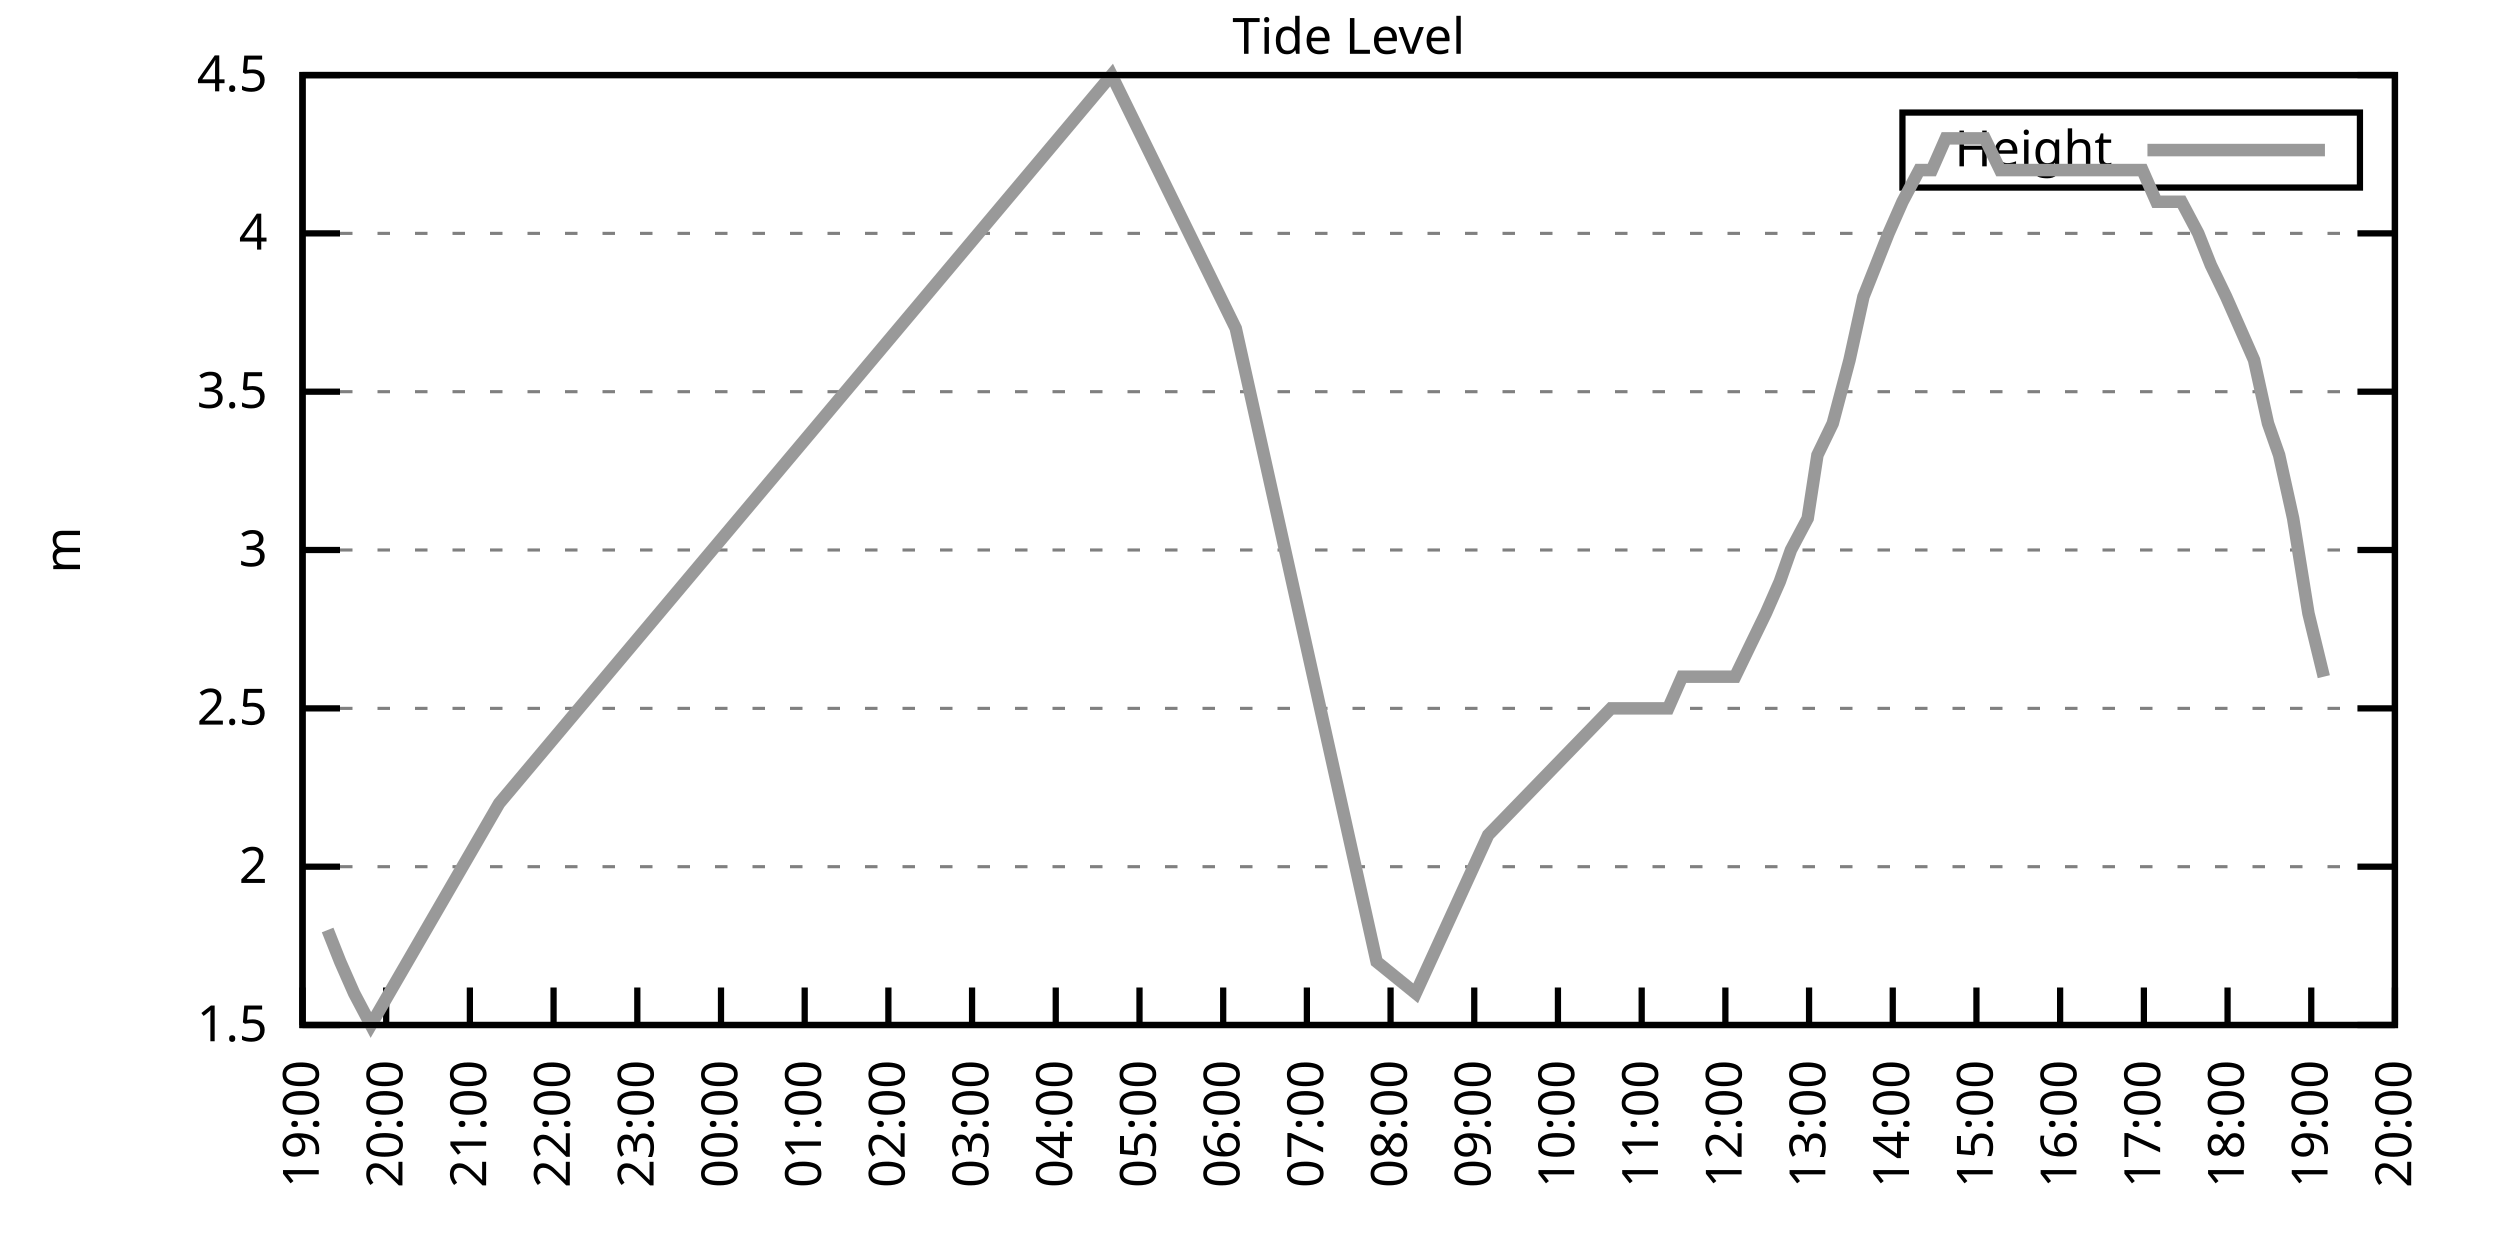
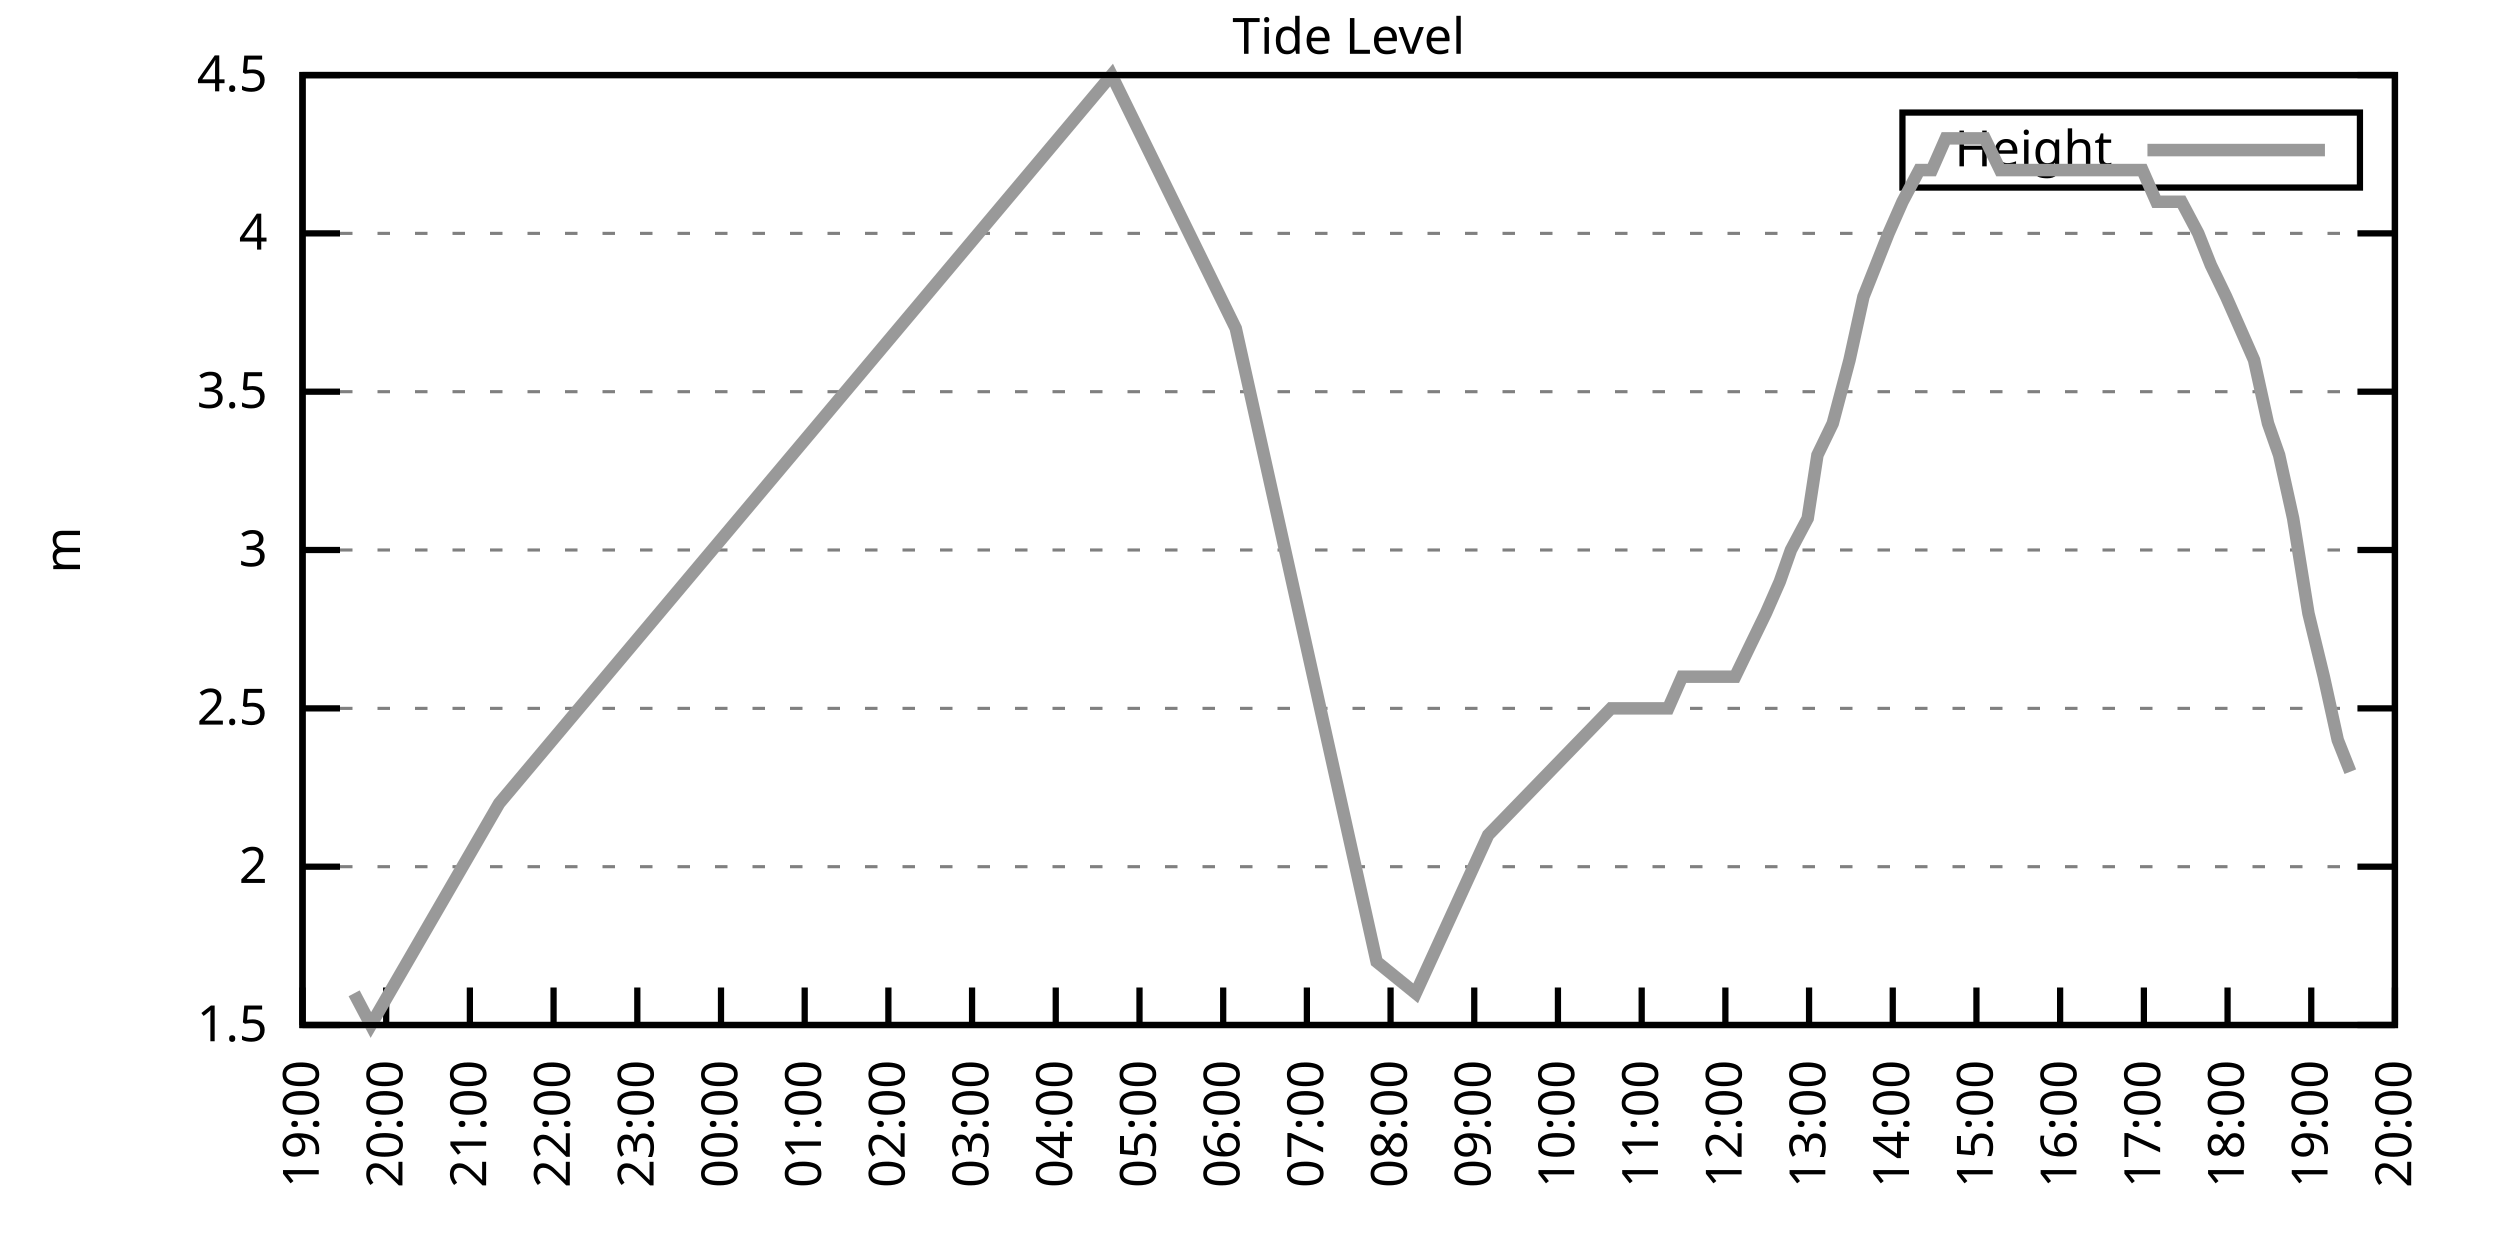
<svg xmlns="http://www.w3.org/2000/svg" xmlns:xlink="http://www.w3.org/1999/xlink" width="400" height="200" viewBox="0 0 400 200">
  <g id="gnuplot_canvas">
    <rect x="0" y="0" width="400" height="200" fill="none" />
    <defs>
      <circle id="gpDot" r="0.5" stroke-width="0.5" stroke="currentColor" />
      <path id="gpPt0" stroke-width="0.333" stroke="currentColor" d="M-1,0 h2 M0,-1 v2" />
      <path id="gpPt1" stroke-width="0.333" stroke="currentColor" d="M-1,-1 L1,1 M1,-1 L-1,1" />
      <path id="gpPt2" stroke-width="0.333" stroke="currentColor" d="M-1,0 L1,0 M0,-1 L0,1 M-1,-1 L1,1 M-1,1 L1,-1" />
      <rect id="gpPt3" stroke-width="0.333" stroke="currentColor" x="-1" y="-1" width="2" height="2" />
      <rect id="gpPt4" stroke-width="0.333" stroke="currentColor" fill="currentColor" x="-1" y="-1" width="2" height="2" />
      <circle id="gpPt5" stroke-width="0.333" stroke="currentColor" cx="0" cy="0" r="1" />
      <use xlink:href="#gpPt5" id="gpPt6" fill="currentColor" stroke="none" />
      <path id="gpPt7" stroke-width="0.333" stroke="currentColor" d="M0,-1.33 L-1.33,0.67 L1.33,0.67 z" />
      <use xlink:href="#gpPt7" id="gpPt8" fill="currentColor" stroke="none" />
      <use xlink:href="#gpPt7" id="gpPt9" stroke="currentColor" transform="rotate(180)" />
      <use xlink:href="#gpPt9" id="gpPt10" fill="currentColor" stroke="none" />
      <use xlink:href="#gpPt3" id="gpPt11" stroke="currentColor" transform="rotate(45)" />
      <use xlink:href="#gpPt11" id="gpPt12" fill="currentColor" stroke="none" />
      <path id="gpPt13" stroke-width="0.333" stroke="currentColor" d="M0,1.330 L1.265,0.411 L0.782,-1.067 L-0.782,-1.076 L-1.265,0.411 z" />
      <use xlink:href="#gpPt13" id="gpPt14" fill="currentColor" stroke="none" />
      <filter id="textbox" filterUnits="objectBoundingBox" x="0" y="0" height="1" width="1">
        <feFlood flood-color="white" flood-opacity="1" result="bgnd" />
        <feComposite in="SourceGraphic" in2="bgnd" operator="atop" />
      </filter>
      <filter id="greybox" filterUnits="objectBoundingBox" x="0" y="0" height="1" width="1">
        <feFlood flood-color="lightgrey" flood-opacity="1" result="grey" />
        <feComposite in="SourceGraphic" in2="grey" operator="atop" />
      </filter>
    </defs>
    <g fill="none" color="white" stroke="currentColor" stroke-width="1.00" stroke-linecap="butt" stroke-linejoin="miter">
</g>
    <g fill="none" color="black" stroke="currentColor" stroke-width="1.00" stroke-linecap="butt" stroke-linejoin="miter">
      <g stroke="none" shape-rendering="crispEdges">
        <polygon fill="rgb(255, 255, 255)" points="48.40,164.00 383.18,164.00 383.18,12.02 48.40,12.02 " />
      </g>
    </g>
    <g fill="none" color="black" stroke="currentColor" stroke-width="1.00" stroke-linecap="butt" stroke-linejoin="miter">
</g>
    <g fill="none" color="black" stroke="black" stroke-width="0.50" stroke-linecap="butt" stroke-linejoin="miter">
</g>
    <g fill="none" color="gray" stroke="currentColor" stroke-width="0.50" stroke-linecap="butt" stroke-linejoin="miter">
      <path stroke="gray" stroke-dasharray="2,4" class="gridline" d="M48.40,164.00 L383.19,164.00  " />
    </g>
    <g fill="none" color="gray" stroke="gray" stroke-width="1.00" stroke-linecap="butt" stroke-linejoin="miter">
</g>
    <g fill="none" color="black" stroke="currentColor" stroke-width="1.00" stroke-linecap="butt" stroke-linejoin="miter">
      <path stroke="black" d="M48.40,164.00 L54.40,164.00 M383.19,164.00 L377.19,164.00  " />
      <g transform="translate(42.80,166.60)" stroke="none" fill="black" font-family="Sans" font-size="8.00" text-anchor="end">
        <text>
          <tspan font-family="Sans"> 1.5</tspan>
        </text>
      </g>
    </g>
    <g fill="none" color="black" stroke="currentColor" stroke-width="1.00" stroke-linecap="butt" stroke-linejoin="miter">
</g>
    <g fill="none" color="black" stroke="black" stroke-width="0.50" stroke-linecap="butt" stroke-linejoin="miter">
</g>
    <g fill="none" color="gray" stroke="currentColor" stroke-width="0.50" stroke-linecap="butt" stroke-linejoin="miter">
      <path stroke="gray" stroke-dasharray="2,4" class="gridline" d="M48.40,138.67 L383.19,138.67  " />
    </g>
    <g fill="none" color="gray" stroke="gray" stroke-width="1.00" stroke-linecap="butt" stroke-linejoin="miter">
</g>
    <g fill="none" color="black" stroke="currentColor" stroke-width="1.00" stroke-linecap="butt" stroke-linejoin="miter">
      <path stroke="black" d="M48.40,138.67 L54.40,138.67 M383.19,138.67 L377.19,138.67  " />
      <g transform="translate(42.80,141.27)" stroke="none" fill="black" font-family="Sans" font-size="8.00" text-anchor="end">
        <text>
          <tspan font-family="Sans"> 2</tspan>
        </text>
      </g>
    </g>
    <g fill="none" color="black" stroke="currentColor" stroke-width="1.00" stroke-linecap="butt" stroke-linejoin="miter">
</g>
    <g fill="none" color="black" stroke="black" stroke-width="0.50" stroke-linecap="butt" stroke-linejoin="miter">
</g>
    <g fill="none" color="gray" stroke="currentColor" stroke-width="0.50" stroke-linecap="butt" stroke-linejoin="miter">
      <path stroke="gray" stroke-dasharray="2,4" class="gridline" d="M48.40,113.34 L383.19,113.34  " />
    </g>
    <g fill="none" color="gray" stroke="gray" stroke-width="1.00" stroke-linecap="butt" stroke-linejoin="miter">
</g>
    <g fill="none" color="black" stroke="currentColor" stroke-width="1.00" stroke-linecap="butt" stroke-linejoin="miter">
      <path stroke="black" d="M48.40,113.34 L54.40,113.34 M383.19,113.34 L377.19,113.34  " />
      <g transform="translate(42.80,115.94)" stroke="none" fill="black" font-family="Sans" font-size="8.00" text-anchor="end">
        <text>
          <tspan font-family="Sans"> 2.5</tspan>
        </text>
      </g>
    </g>
    <g fill="none" color="black" stroke="currentColor" stroke-width="1.00" stroke-linecap="butt" stroke-linejoin="miter">
</g>
    <g fill="none" color="black" stroke="black" stroke-width="0.50" stroke-linecap="butt" stroke-linejoin="miter">
</g>
    <g fill="none" color="gray" stroke="currentColor" stroke-width="0.50" stroke-linecap="butt" stroke-linejoin="miter">
      <path stroke="gray" stroke-dasharray="2,4" class="gridline" d="M48.40,88.00 L383.19,88.00  " />
    </g>
    <g fill="none" color="gray" stroke="gray" stroke-width="1.00" stroke-linecap="butt" stroke-linejoin="miter">
</g>
    <g fill="none" color="black" stroke="currentColor" stroke-width="1.00" stroke-linecap="butt" stroke-linejoin="miter">
      <path stroke="black" d="M48.40,88.00 L54.40,88.00 M383.19,88.00 L377.19,88.00  " />
      <g transform="translate(42.80,90.60)" stroke="none" fill="black" font-family="Sans" font-size="8.00" text-anchor="end">
        <text>
          <tspan font-family="Sans"> 3</tspan>
        </text>
      </g>
    </g>
    <g fill="none" color="black" stroke="currentColor" stroke-width="1.00" stroke-linecap="butt" stroke-linejoin="miter">
</g>
    <g fill="none" color="black" stroke="black" stroke-width="0.50" stroke-linecap="butt" stroke-linejoin="miter">
</g>
    <g fill="none" color="gray" stroke="currentColor" stroke-width="0.50" stroke-linecap="butt" stroke-linejoin="miter">
      <path stroke="gray" stroke-dasharray="2,4" class="gridline" d="M48.40,62.67 L383.19,62.67  " />
    </g>
    <g fill="none" color="gray" stroke="gray" stroke-width="1.00" stroke-linecap="butt" stroke-linejoin="miter">
</g>
    <g fill="none" color="black" stroke="currentColor" stroke-width="1.00" stroke-linecap="butt" stroke-linejoin="miter">
      <path stroke="black" d="M48.40,62.67 L54.40,62.67 M383.19,62.67 L377.19,62.67  " />
      <g transform="translate(42.80,65.27)" stroke="none" fill="black" font-family="Sans" font-size="8.00" text-anchor="end">
        <text>
          <tspan font-family="Sans"> 3.5</tspan>
        </text>
      </g>
    </g>
    <g fill="none" color="black" stroke="currentColor" stroke-width="1.00" stroke-linecap="butt" stroke-linejoin="miter">
</g>
    <g fill="none" color="black" stroke="black" stroke-width="0.50" stroke-linecap="butt" stroke-linejoin="miter">
</g>
    <g fill="none" color="gray" stroke="currentColor" stroke-width="0.50" stroke-linecap="butt" stroke-linejoin="miter">
      <path stroke="gray" stroke-dasharray="2,4" class="gridline" d="M48.40,37.34 L383.19,37.34  " />
    </g>
    <g fill="none" color="gray" stroke="gray" stroke-width="1.00" stroke-linecap="butt" stroke-linejoin="miter">
</g>
    <g fill="none" color="black" stroke="currentColor" stroke-width="1.00" stroke-linecap="butt" stroke-linejoin="miter">
      <path stroke="black" d="M48.40,37.34 L54.40,37.34 M383.19,37.34 L377.19,37.34  " />
      <g transform="translate(42.80,39.94)" stroke="none" fill="black" font-family="Sans" font-size="8.00" text-anchor="end">
        <text>
          <tspan font-family="Sans"> 4</tspan>
        </text>
      </g>
    </g>
    <g fill="none" color="black" stroke="currentColor" stroke-width="1.00" stroke-linecap="butt" stroke-linejoin="miter">
</g>
    <g fill="none" color="black" stroke="black" stroke-width="0.50" stroke-linecap="butt" stroke-linejoin="miter">
</g>
    <g fill="none" color="gray" stroke="currentColor" stroke-width="0.50" stroke-linecap="butt" stroke-linejoin="miter">
      <path stroke="gray" stroke-dasharray="2,4" class="gridline" d="M48.40,12.01 L383.19,12.01  " />
    </g>
    <g fill="none" color="gray" stroke="gray" stroke-width="1.00" stroke-linecap="butt" stroke-linejoin="miter">
</g>
    <g fill="none" color="black" stroke="currentColor" stroke-width="1.00" stroke-linecap="butt" stroke-linejoin="miter">
      <path stroke="black" d="M48.40,12.01 L54.40,12.01 M383.19,12.01 L377.19,12.01  " />
      <g transform="translate(42.80,14.61)" stroke="none" fill="black" font-family="Sans" font-size="8.00" text-anchor="end">
        <text>
          <tspan font-family="Sans"> 4.5</tspan>
        </text>
      </g>
    </g>
    <g fill="none" color="black" stroke="currentColor" stroke-width="1.00" stroke-linecap="butt" stroke-linejoin="miter">
      <path stroke="black" d="M48.40,164.00 L48.40,158.00  " />
      <g transform="translate(51.00,169.60) rotate(270.00)" stroke="none" fill="black" font-family="Sans" font-size="8.00" text-anchor="end">
        <text>
          <tspan font-family="Sans">19:00</tspan>
        </text>
      </g>
    </g>
    <g fill="none" color="black" stroke="currentColor" stroke-width="1.00" stroke-linecap="butt" stroke-linejoin="miter">
      <path stroke="black" d="M61.79,164.00 L61.79,158.00  " />
      <g transform="translate(64.39,169.60) rotate(270.00)" stroke="none" fill="black" font-family="Sans" font-size="8.00" text-anchor="end">
        <text>
          <tspan font-family="Sans">20:00</tspan>
        </text>
      </g>
    </g>
    <g fill="none" color="black" stroke="currentColor" stroke-width="1.00" stroke-linecap="butt" stroke-linejoin="miter">
      <path stroke="black" d="M75.18,164.00 L75.18,158.00  " />
      <g transform="translate(77.78,169.60) rotate(270.00)" stroke="none" fill="black" font-family="Sans" font-size="8.00" text-anchor="end">
        <text>
          <tspan font-family="Sans">21:00</tspan>
        </text>
      </g>
    </g>
    <g fill="none" color="black" stroke="currentColor" stroke-width="1.00" stroke-linecap="butt" stroke-linejoin="miter">
      <path stroke="black" d="M88.57,164.00 L88.57,158.00  " />
      <g transform="translate(91.17,169.60) rotate(270.00)" stroke="none" fill="black" font-family="Sans" font-size="8.00" text-anchor="end">
        <text>
          <tspan font-family="Sans">22:00</tspan>
        </text>
      </g>
    </g>
    <g fill="none" color="black" stroke="currentColor" stroke-width="1.00" stroke-linecap="butt" stroke-linejoin="miter">
      <path stroke="black" d="M101.97,164.00 L101.97,158.00  " />
      <g transform="translate(104.57,169.60) rotate(270.00)" stroke="none" fill="black" font-family="Sans" font-size="8.00" text-anchor="end">
        <text>
          <tspan font-family="Sans">23:00</tspan>
        </text>
      </g>
    </g>
    <g fill="none" color="black" stroke="currentColor" stroke-width="1.00" stroke-linecap="butt" stroke-linejoin="miter">
      <path stroke="black" d="M115.36,164.00 L115.36,158.00  " />
      <g transform="translate(117.96,169.60) rotate(270.00)" stroke="none" fill="black" font-family="Sans" font-size="8.00" text-anchor="end">
        <text>
          <tspan font-family="Sans">00:00</tspan>
        </text>
      </g>
    </g>
    <g fill="none" color="black" stroke="currentColor" stroke-width="1.00" stroke-linecap="butt" stroke-linejoin="miter">
      <path stroke="black" d="M128.75,164.00 L128.75,158.00  " />
      <g transform="translate(131.35,169.60) rotate(270.00)" stroke="none" fill="black" font-family="Sans" font-size="8.00" text-anchor="end">
        <text>
          <tspan font-family="Sans">01:00</tspan>
        </text>
      </g>
    </g>
    <g fill="none" color="black" stroke="currentColor" stroke-width="1.00" stroke-linecap="butt" stroke-linejoin="miter">
      <path stroke="black" d="M142.14,164.00 L142.14,158.00  " />
      <g transform="translate(144.74,169.60) rotate(270.00)" stroke="none" fill="black" font-family="Sans" font-size="8.00" text-anchor="end">
        <text>
          <tspan font-family="Sans">02:00</tspan>
        </text>
      </g>
    </g>
    <g fill="none" color="black" stroke="currentColor" stroke-width="1.00" stroke-linecap="butt" stroke-linejoin="miter">
      <path stroke="black" d="M155.53,164.00 L155.53,158.00  " />
      <g transform="translate(158.13,169.60) rotate(270.00)" stroke="none" fill="black" font-family="Sans" font-size="8.00" text-anchor="end">
        <text>
          <tspan font-family="Sans">03:00</tspan>
        </text>
      </g>
    </g>
    <g fill="none" color="black" stroke="currentColor" stroke-width="1.00" stroke-linecap="butt" stroke-linejoin="miter">
      <path stroke="black" d="M168.92,164.00 L168.92,158.00  " />
      <g transform="translate(171.52,169.60) rotate(270.00)" stroke="none" fill="black" font-family="Sans" font-size="8.00" text-anchor="end">
        <text>
          <tspan font-family="Sans">04:00</tspan>
        </text>
      </g>
    </g>
    <g fill="none" color="black" stroke="currentColor" stroke-width="1.00" stroke-linecap="butt" stroke-linejoin="miter">
      <path stroke="black" d="M182.32,164.00 L182.32,158.00  " />
      <g transform="translate(184.92,169.60) rotate(270.00)" stroke="none" fill="black" font-family="Sans" font-size="8.00" text-anchor="end">
        <text>
          <tspan font-family="Sans">05:00</tspan>
        </text>
      </g>
    </g>
    <g fill="none" color="black" stroke="currentColor" stroke-width="1.00" stroke-linecap="butt" stroke-linejoin="miter">
      <path stroke="black" d="M195.71,164.00 L195.71,158.00  " />
      <g transform="translate(198.31,169.60) rotate(270.00)" stroke="none" fill="black" font-family="Sans" font-size="8.00" text-anchor="end">
        <text>
          <tspan font-family="Sans">06:00</tspan>
        </text>
      </g>
    </g>
    <g fill="none" color="black" stroke="currentColor" stroke-width="1.00" stroke-linecap="butt" stroke-linejoin="miter">
      <path stroke="black" d="M209.10,164.00 L209.10,158.00  " />
      <g transform="translate(211.70,169.60) rotate(270.00)" stroke="none" fill="black" font-family="Sans" font-size="8.00" text-anchor="end">
        <text>
          <tspan font-family="Sans">07:00</tspan>
        </text>
      </g>
    </g>
    <g fill="none" color="black" stroke="currentColor" stroke-width="1.00" stroke-linecap="butt" stroke-linejoin="miter">
      <path stroke="black" d="M222.49,164.00 L222.49,158.00  " />
      <g transform="translate(225.09,169.60) rotate(270.00)" stroke="none" fill="black" font-family="Sans" font-size="8.00" text-anchor="end">
        <text>
          <tspan font-family="Sans">08:00</tspan>
        </text>
      </g>
    </g>
    <g fill="none" color="black" stroke="currentColor" stroke-width="1.00" stroke-linecap="butt" stroke-linejoin="miter">
      <path stroke="black" d="M235.88,164.00 L235.88,158.00  " />
      <g transform="translate(238.48,169.60) rotate(270.00)" stroke="none" fill="black" font-family="Sans" font-size="8.00" text-anchor="end">
        <text>
          <tspan font-family="Sans">09:00</tspan>
        </text>
      </g>
    </g>
    <g fill="none" color="black" stroke="currentColor" stroke-width="1.00" stroke-linecap="butt" stroke-linejoin="miter">
      <path stroke="black" d="M249.27,164.00 L249.27,158.00  " />
      <g transform="translate(251.87,169.60) rotate(270.00)" stroke="none" fill="black" font-family="Sans" font-size="8.00" text-anchor="end">
        <text>
          <tspan font-family="Sans">10:00</tspan>
        </text>
      </g>
    </g>
    <g fill="none" color="black" stroke="currentColor" stroke-width="1.00" stroke-linecap="butt" stroke-linejoin="miter">
      <path stroke="black" d="M262.67,164.00 L262.67,158.00  " />
      <g transform="translate(265.27,169.60) rotate(270.00)" stroke="none" fill="black" font-family="Sans" font-size="8.00" text-anchor="end">
        <text>
          <tspan font-family="Sans">11:00</tspan>
        </text>
      </g>
    </g>
    <g fill="none" color="black" stroke="currentColor" stroke-width="1.00" stroke-linecap="butt" stroke-linejoin="miter">
      <path stroke="black" d="M276.06,164.00 L276.06,158.00  " />
      <g transform="translate(278.66,169.60) rotate(270.00)" stroke="none" fill="black" font-family="Sans" font-size="8.00" text-anchor="end">
        <text>
          <tspan font-family="Sans">12:00</tspan>
        </text>
      </g>
    </g>
    <g fill="none" color="black" stroke="currentColor" stroke-width="1.00" stroke-linecap="butt" stroke-linejoin="miter">
      <path stroke="black" d="M289.45,164.00 L289.45,158.00  " />
      <g transform="translate(292.05,169.60) rotate(270.00)" stroke="none" fill="black" font-family="Sans" font-size="8.00" text-anchor="end">
        <text>
          <tspan font-family="Sans">13:00</tspan>
        </text>
      </g>
    </g>
    <g fill="none" color="black" stroke="currentColor" stroke-width="1.00" stroke-linecap="butt" stroke-linejoin="miter">
      <path stroke="black" d="M302.84,164.00 L302.84,158.00  " />
      <g transform="translate(305.44,169.60) rotate(270.00)" stroke="none" fill="black" font-family="Sans" font-size="8.00" text-anchor="end">
        <text>
          <tspan font-family="Sans">14:00</tspan>
        </text>
      </g>
    </g>
    <g fill="none" color="black" stroke="currentColor" stroke-width="1.00" stroke-linecap="butt" stroke-linejoin="miter">
      <path stroke="black" d="M316.23,164.00 L316.23,158.00  " />
      <g transform="translate(318.83,169.60) rotate(270.00)" stroke="none" fill="black" font-family="Sans" font-size="8.00" text-anchor="end">
        <text>
          <tspan font-family="Sans">15:00</tspan>
        </text>
      </g>
    </g>
    <g fill="none" color="black" stroke="currentColor" stroke-width="1.00" stroke-linecap="butt" stroke-linejoin="miter">
      <path stroke="black" d="M329.62,164.00 L329.62,158.00  " />
      <g transform="translate(332.22,169.60) rotate(270.00)" stroke="none" fill="black" font-family="Sans" font-size="8.00" text-anchor="end">
        <text>
          <tspan font-family="Sans">16:00</tspan>
        </text>
      </g>
    </g>
    <g fill="none" color="black" stroke="currentColor" stroke-width="1.00" stroke-linecap="butt" stroke-linejoin="miter">
      <path stroke="black" d="M343.02,164.00 L343.02,158.00  " />
      <g transform="translate(345.62,169.60) rotate(270.00)" stroke="none" fill="black" font-family="Sans" font-size="8.00" text-anchor="end">
        <text>
          <tspan font-family="Sans">17:00</tspan>
        </text>
      </g>
    </g>
    <g fill="none" color="black" stroke="currentColor" stroke-width="1.00" stroke-linecap="butt" stroke-linejoin="miter">
      <path stroke="black" d="M356.41,164.00 L356.41,158.00  " />
      <g transform="translate(359.01,169.60) rotate(270.00)" stroke="none" fill="black" font-family="Sans" font-size="8.00" text-anchor="end">
        <text>
          <tspan font-family="Sans">18:00</tspan>
        </text>
      </g>
    </g>
    <g fill="none" color="black" stroke="currentColor" stroke-width="1.00" stroke-linecap="butt" stroke-linejoin="miter">
      <path stroke="black" d="M369.80,164.00 L369.80,158.00  " />
      <g transform="translate(372.40,169.60) rotate(270.00)" stroke="none" fill="black" font-family="Sans" font-size="8.00" text-anchor="end">
        <text>
          <tspan font-family="Sans">19:00</tspan>
        </text>
      </g>
    </g>
    <g fill="none" color="black" stroke="currentColor" stroke-width="1.00" stroke-linecap="butt" stroke-linejoin="miter">
      <path stroke="black" d="M383.19,164.00 L383.19,158.00  " />
      <g transform="translate(385.79,169.60) rotate(270.00)" stroke="none" fill="black" font-family="Sans" font-size="8.00" text-anchor="end">
        <text>
          <tspan font-family="Sans">20:00</tspan>
        </text>
      </g>
    </g>
    <g fill="none" color="black" stroke="currentColor" stroke-width="1.00" stroke-linecap="butt" stroke-linejoin="miter">
</g>
    <g fill="none" color="black" stroke="currentColor" stroke-width="1.00" stroke-linecap="butt" stroke-linejoin="miter">
      <path stroke="black" d="M48.40,12.01 L48.40,164.00 L383.19,164.00 L383.19,12.01 L48.40,12.01 Z  " />
    </g>
    <g fill="none" color="black" stroke="currentColor" stroke-width="1.00" stroke-linecap="butt" stroke-linejoin="miter">
</g>
    <g fill="none" color="black" stroke="currentColor" stroke-width="1.00" stroke-linecap="butt" stroke-linejoin="miter">
      <path stroke="black" d="M304.39,30.01 L304.39,18.01 L377.59,18.01 L377.59,30.01 L304.39,30.01 Z  " />
    </g>
    <g id="Tide_level_plot_1">
      <g fill="none" color="white" stroke="black" stroke-width="2.00" stroke-linecap="butt" stroke-linejoin="miter">
</g>
      <g fill="none" color="black" stroke="currentColor" stroke-width="2.00" stroke-linecap="butt" stroke-linejoin="miter">
        <g transform="translate(337.99,26.61)" stroke="none" fill="black" font-family="Sans" font-size="8.00" text-anchor="end">
          <text>
            <tspan font-family="Sans">Height</tspan>
          </text>
        </g>
      </g>
      <g fill="none" color="black" stroke="currentColor" stroke-width="2.00" stroke-linecap="butt" stroke-linejoin="miter">
-         <path stroke="rgb(153, 153, 153)" d="M343.59,24.01 L371.99,24.01 M52.42,148.80 L54.43,153.87 L56.66,158.93 L59.34,164.00 L79.87,128.54 L177.85,12.01   L197.72,52.54 L220.26,153.87 L226.51,158.93 L238.11,133.60 L257.76,113.34 L260.21,113.34 L262.44,113.34 L264.23,113.34   L266.91,113.34 L269.14,108.27 L271.15,108.27 L273.38,108.27 L275.61,108.27 L277.62,108.27 L280.07,103.20 L282.53,98.14   L284.76,93.07 L286.55,88.00 L289.23,82.94 L290.79,72.81 L293.24,67.74 L295.92,57.61 L298.15,47.47 L300.16,42.41   L302.17,37.34 L304.40,32.28 L307.08,27.21 L309.09,27.21 L311.32,22.14 L313.55,22.14 L316.01,22.14 L317.57,22.14   L320.03,27.21 L322.70,27.21 L324.71,27.21 L326.72,27.21 L328.95,27.21 L331.41,27.21 L333.86,27.21 L336.10,27.21   L338.33,27.21 L340.56,27.21 L342.79,27.21 L345.02,32.28 L346.81,32.28 L349.04,32.28 L351.72,37.34 L353.73,42.41   L356.18,47.47 L358.42,52.54 L360.65,57.61 L362.88,67.74 L364.66,72.81 L366.90,82.94 L369.35,98.14 L371.81,108.27    " />
+         <path stroke="rgb(153, 153, 153)" d="M343.59,24.01 L371.99,24.01 M56.66,158.93 L59.34,164.00 L79.87,128.54 L177.85,12.01 L197.72,52.54 L220.26,153.87   L226.51,158.93 L238.11,133.60 L257.76,113.34 L260.21,113.34 L262.44,113.34 L264.23,113.34 L266.91,113.34 L269.14,108.27   L271.15,108.27 L273.38,108.27 L275.61,108.27 L277.62,108.27 L280.07,103.20 L282.53,98.14 L284.76,93.07 L286.55,88.00   L289.23,82.94 L290.79,72.81 L293.24,67.74 L295.92,57.61 L298.15,47.47 L300.16,42.41 L302.17,37.34 L304.40,32.28   L307.08,27.21 L309.09,27.21 L311.32,22.14 L313.55,22.14 L316.01,22.14 L317.57,22.14 L320.03,27.21 L322.70,27.21   L324.71,27.21 L326.72,27.21 L328.95,27.21 L331.41,27.21 L333.86,27.21 L336.10,27.21 L338.33,27.21 L340.56,27.21   L342.79,27.21 L345.02,32.28 L346.81,32.28 L349.04,32.28 L351.72,37.34 L353.73,42.41 L356.18,47.47 L358.42,52.54   L360.65,57.61 L362.88,67.74 L364.66,72.81 L366.90,82.94 L369.35,98.14 L371.81,108.27 L374.04,118.40 L376.05,123.47    " />
      </g>
    </g>
    <g fill="none" color="black" stroke="currentColor" stroke-width="2.00" stroke-linecap="butt" stroke-linejoin="miter">
</g>
    <g fill="none" color="black" stroke="black" stroke-width="1.00" stroke-linecap="butt" stroke-linejoin="miter">
</g>
    <g fill="none" color="black" stroke="currentColor" stroke-width="1.00" stroke-linecap="butt" stroke-linejoin="miter">
      <path stroke="black" d="M48.40,12.01 L48.40,164.00 L383.19,164.00 L383.19,12.01 L48.40,12.01 Z  " />
      <g transform="translate(12.80,88.01) rotate(270.00)" stroke="none" fill="black" font-family="Sans" font-size="8.00" text-anchor="middle">
        <text>
          <tspan font-family="Sans">m</tspan>
        </text>
      </g>
    </g>
    <g fill="none" color="black" stroke="currentColor" stroke-width="1.00" stroke-linecap="butt" stroke-linejoin="miter">
</g>
    <g fill="none" color="black" stroke="currentColor" stroke-width="1.00" stroke-linecap="butt" stroke-linejoin="miter">
      <g transform="translate(215.79,8.61)" stroke="none" fill="black" font-family="Sans" font-size="8.00" text-anchor="middle">
        <text>
          <tspan font-family="Sans">Tide Level</tspan>
        </text>
      </g>
    </g>
    <g fill="none" color="black" stroke="currentColor" stroke-width="1.00" stroke-linecap="butt" stroke-linejoin="miter">
</g>
  </g>
</svg>
